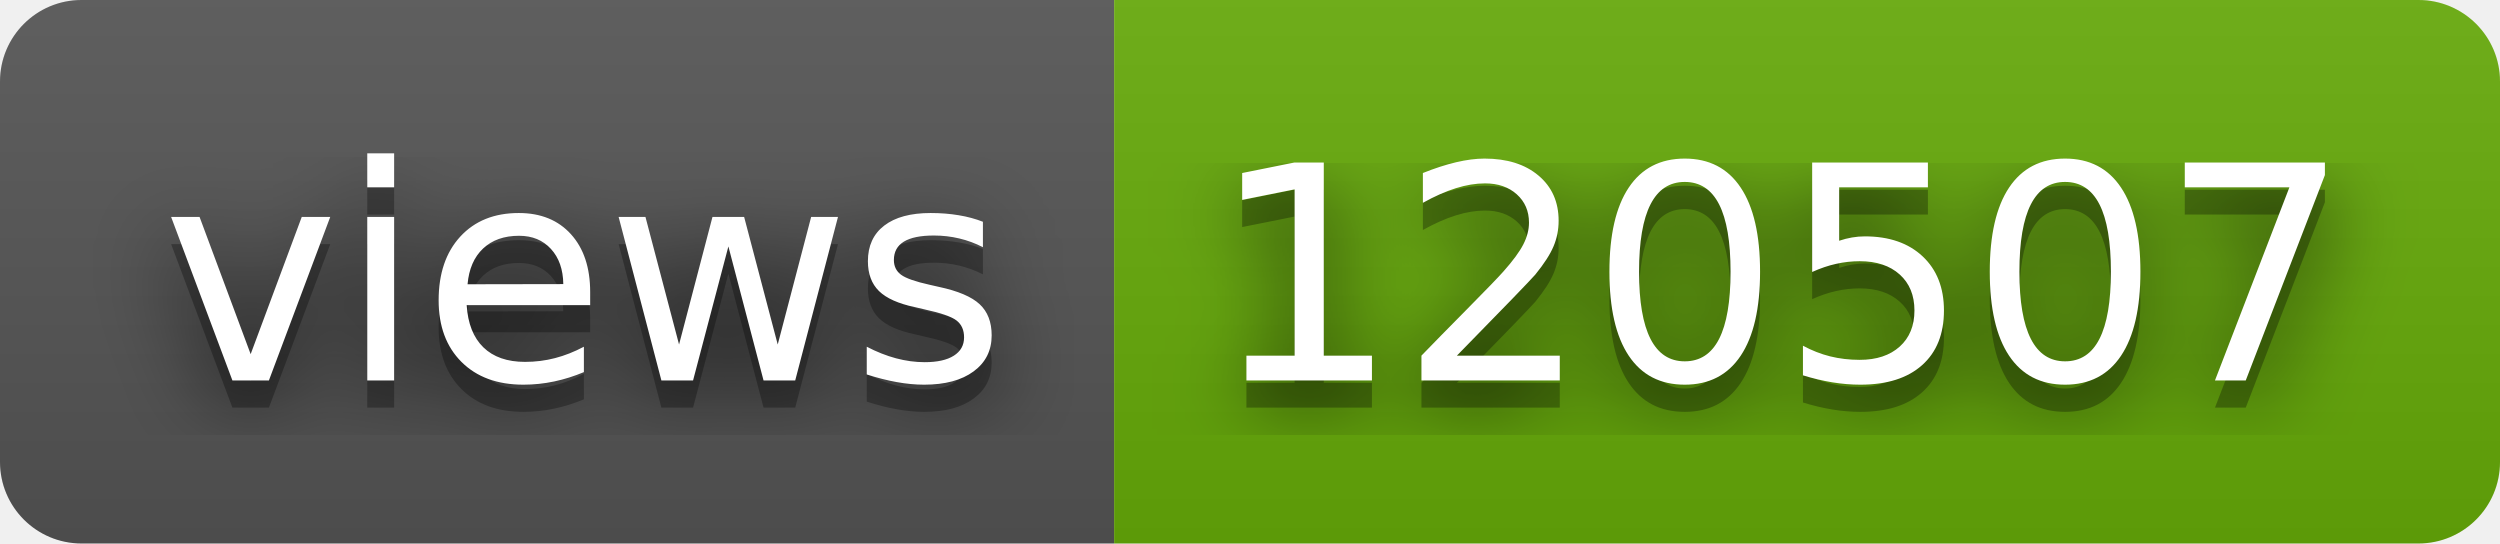
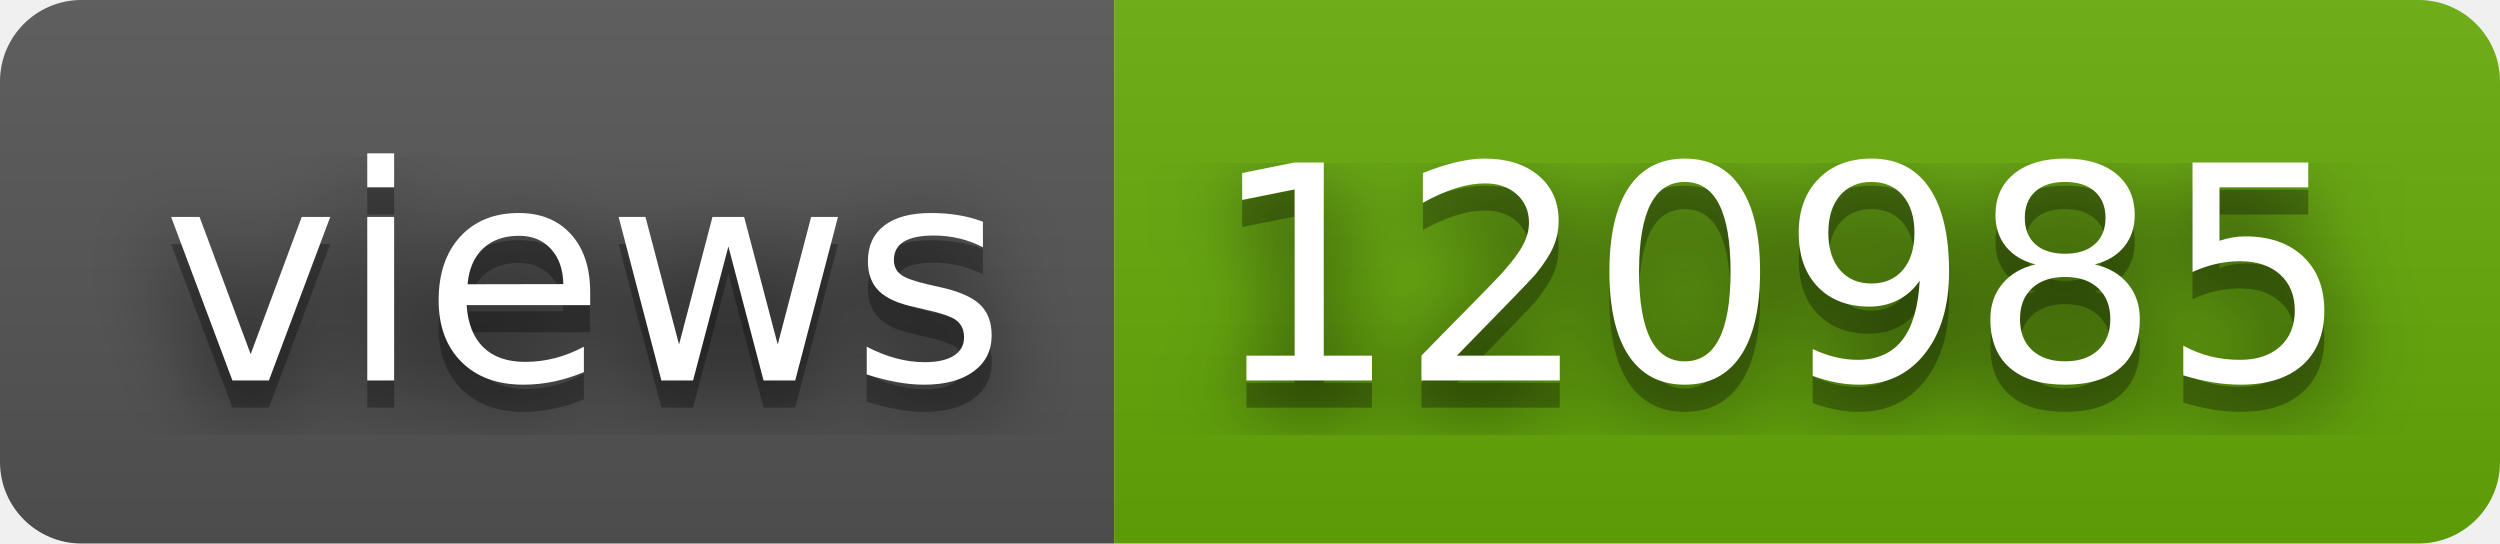
- <svg xmlns="http://www.w3.org/2000/svg" width="92" height="20" role="img" aria-label="views: 120507">
+ <svg xmlns="http://www.w3.org/2000/svg" width="92" height="20" role="img" aria-label="views: 120985">
  <filter id="blur">
    <feGaussianBlur stdDeviation="16" />
  </filter>
  <linearGradient id="s" x2="0" y2="100%">
    <stop offset="0" stop-color="#bbb" stop-opacity=".1" />
    <stop offset="1" stop-opacity=".1" />
  </linearGradient>
  <clipPath id="r">
    <rect width="92" height="20" rx="3" />
  </clipPath>
  <g clip-path="url(#r)">
    <rect width="41" height="20" fill="#555" />
    <rect x="41" width="51" height="20" fill="#67ac09" />
    <rect width="92" height="20" fill="url(#s)" />
  </g>
  <g fill="#fff" text-anchor="middle" font-family="Verdana,Geneva,DejaVu Sans,sans-serif" text-rendering="geometricPrecision" font-size="110">
    <g transform="scale(.1)">
      <g aria-hidden="true" fill="#010101">
        <text x="215" y="150" fill-opacity=".8" filter="url(#blur)" textLength="310">views</text>
        <text x="215" y="150" fill-opacity=".3" textLength="310">views</text>
      </g>
      <text x="215" y="140" textLength="310">views</text>
    </g>
    <g transform="scale(.1)">
      <g aria-hidden="true" fill="#010101">
-         <text x="655" y="150" fill-opacity=".8" filter="url(#blur)" textLength="410">120507</text>
-         <text x="655" y="150" fill-opacity=".3" textLength="410">120507</text>
+         <text x="655" y="150" fill-opacity=".8" filter="url(#blur)" textLength="410">120985</text>
+         <text x="655" y="150" fill-opacity=".3" textLength="410">120985</text>
      </g>
-       <text x="655" y="140" textLength="410">120507</text>
+       <text x="655" y="140" textLength="410">120985</text>
    </g>
  </g>
</svg>
